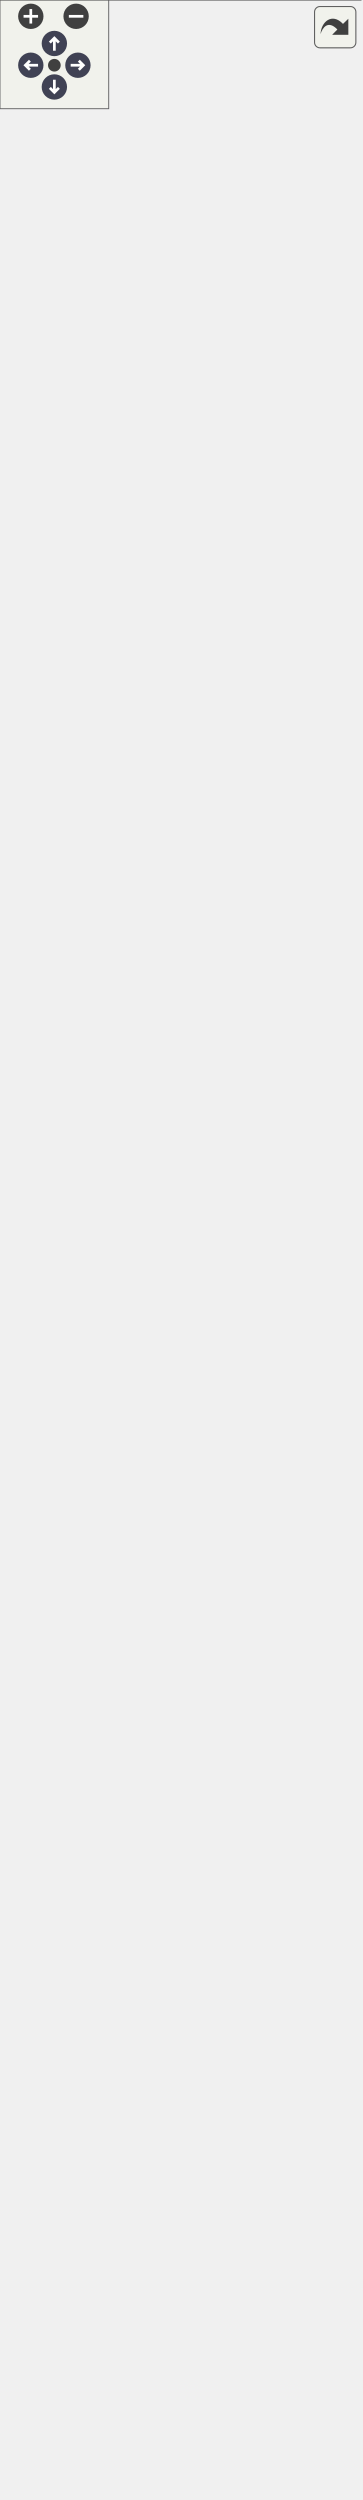
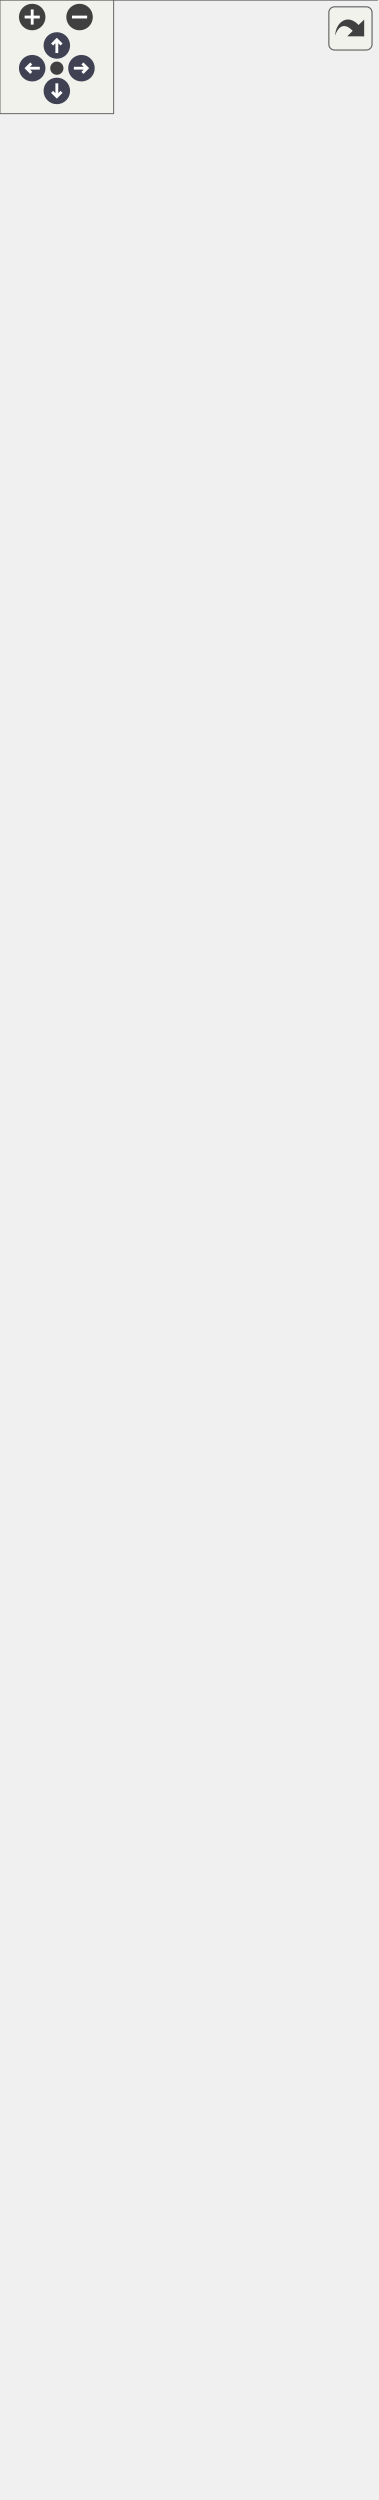
<svg xmlns="http://www.w3.org/2000/svg" xmlns:xlink="http://www.w3.org/1999/xlink" id="main" version="1.1" xml:space="preserve">
  <style type="text/css">
.node, .edge {opacity: 0.7;}
.node.selected, .edge.selected {opacity: 1;}
.edge:hover path { stroke: red; }
.edge:hover polygon { stroke: red; fill: red; }
</style>
  <defs>
    <circle id="rim" cx="0" cy="0" r="7" />
    <circle id="rim2" cx="0" cy="0" r="3.5" />
    <g id="zoomPlus">
      <use xlink:href="#rim" fill="#404040">
        <set attributeName="fill" to="#808080" begin="zoomplus.mouseover" end="zoomplus.mouseout" />
      </use>
      <path d="M-4,0h8M0,-4v8" fill="none" stroke="white" stroke-width="1.5" pointer-events="none" />
    </g>
    <g id="zoomMin">
      <use xlink:href="#rim" fill="#404040">
        <set attributeName="fill" to="#808080" begin="zoomminus.mouseover" end="zoomminus.mouseout" />
      </use>
      <path d="M-4,0h8" fill="none" stroke="white" stroke-width="1.5" pointer-events="none" />
    </g>
    <g id="arrowUp" transform="translate(30 24)">
      <use xlink:href="#rim" />
      <path pointer-events="none" fill="none" stroke="white" stroke-width="1.5" d="M0,-3.0v7 M-2.5,-0.5L0,-3.0L2.5,-0.5" />
    </g>
    <g id="arrowRight" transform="rotate(90) translate(36 -43)">
      <use xlink:href="#rim" />
      <path pointer-events="none" fill="none" stroke="white" stroke-width="1.5" d="M0,-3.0v7 M-2.5,-0.5L0,-3.0L2.5,-0.5" />
    </g>
    <g id="arrowDown" transform="rotate(180) translate(-30 -48)">
      <use xlink:href="#rim" />
      <path pointer-events="none" fill="none" stroke="white" stroke-width="1.5" d="M0,-3.0v7 M-2.5,-0.5L0,-3.0L2.5,-0.5" />
    </g>
    <g id="arrowLeft" transform="rotate(270) translate(-36 17)">
      <use xlink:href="#rim" />
      <path pointer-events="none" fill="none" stroke="white" stroke-width="1.5" d="M0,-3.0v7 M-2.5,-0.5L0,-3.0L2.5,-0.5" />
    </g>
    <g id="resetDef">
      <use xlink:href="#rim2" fill="#404040">
        <set attributeName="fill" to="#808080" begin="reset.mouseover" end="reset.mouseout" />
      </use>
    </g>
  </defs>
  <svg id="graph" class="graph">
    <g id="viewport">
      <g id="Node000001" class="node">
        <g id="a_Node000001">
          <a xlink:title=" ">
-             <polygon fill="#999999" stroke="transparent" points="156.5,-1319 42.5,-1319 42.5,-1165 156.5,-1165 156.5,-1319" />
-             <text text-anchor="start" x="68" y="-1307" font-family="Malgun Gothic" font-size="10.00">IControllable</text>
-             <text text-anchor="start" x="97.5" y="-1292" font-family="Malgun Gothic" font-size="10.00"> </text>
-             <text text-anchor="start" x="46.5" y="-1277" font-family="Malgun Gothic" font-size="10.00">+</text>
-             <text text-anchor="start" x="59.5" y="-1277" font-family="Malgun Gothic" font-size="10.00">Cmd_Info()</text>
-             <text text-anchor="start" x="46.5" y="-1262" font-family="Malgun Gothic" font-size="10.00">+</text>
-             <text text-anchor="start" x="59.5" y="-1262" font-family="Malgun Gothic" font-size="10.00">Cmd_Jump()</text>
-             <text text-anchor="start" x="46.5" y="-1247" font-family="Malgun Gothic" font-size="10.00">+</text>
-             <text text-anchor="start" x="59.5" y="-1247" font-family="Malgun Gothic" font-size="10.00">Cmd_Look()</text>
-             <text text-anchor="start" x="46.5" y="-1232" font-family="Malgun Gothic" font-size="10.00">+</text>
-             <text text-anchor="start" x="59.5" y="-1232" font-family="Malgun Gothic" font-size="10.00">Cmd_Move()</text>
+             <polygon fill="#999999" stroke="transparent" points="156.5,-1259 42.5,-1259 42.5,-1105 156.5,-1105 156.5,-1259" />
+             <text text-anchor="start" x="68" y="-1247" font-family="Malgun Gothic" font-size="10.00">IControllable</text>
+             <text text-anchor="start" x="97.5" y="-1232" font-family="Malgun Gothic" font-size="10.00"> </text>
            <text text-anchor="start" x="46.5" y="-1217" font-family="Malgun Gothic" font-size="10.00">+</text>
-             <text text-anchor="start" x="59.5" y="-1217" font-family="Malgun Gothic" font-size="10.00">Cmd_RecordEnd()</text>
+             <text text-anchor="start" x="59.5" y="-1217" font-family="Malgun Gothic" font-size="10.00">Cmd_Info()</text>
            <text text-anchor="start" x="46.5" y="-1202" font-family="Malgun Gothic" font-size="10.00">+</text>
-             <text text-anchor="start" x="59.5" y="-1202" font-family="Malgun Gothic" font-size="10.00">Cmd_RecordStart()</text>
+             <text text-anchor="start" x="59.5" y="-1202" font-family="Malgun Gothic" font-size="10.00">Cmd_Jump()</text>
            <text text-anchor="start" x="46.5" y="-1187" font-family="Malgun Gothic" font-size="10.00">+</text>
-             <text text-anchor="start" x="59.5" y="-1187" font-family="Malgun Gothic" font-size="10.00">Cmd_Run()</text>
+             <text text-anchor="start" x="59.5" y="-1187" font-family="Malgun Gothic" font-size="10.00">Cmd_Look()</text>
            <text text-anchor="start" x="46.5" y="-1172" font-family="Malgun Gothic" font-size="10.00">+</text>
-             <text text-anchor="start" x="59.5" y="-1172" font-family="Malgun Gothic" font-size="10.00">Cmd_StopMove()</text>
-             <polygon fill="#666666" stroke="#666666" points="42.5,-1302 42.5,-1302 156.5,-1302 156.5,-1302 42.5,-1302" />
-             <polygon fill="#666666" stroke="#666666" points="42.5,-1287 42.5,-1287 156.5,-1287 156.5,-1287 42.5,-1287" />
-             <polygon fill="none" stroke="#666666" points="42.5,-1165 42.5,-1319 156.5,-1319 156.5,-1165 42.5,-1165" />
+             <text text-anchor="start" x="59.5" y="-1172" font-family="Malgun Gothic" font-size="10.00">Cmd_Move()</text>
+             <text text-anchor="start" x="46.5" y="-1157" font-family="Malgun Gothic" font-size="10.00">+</text>
+             <text text-anchor="start" x="59.5" y="-1157" font-family="Malgun Gothic" font-size="10.00">Cmd_RecordEnd()</text>
+             <text text-anchor="start" x="46.5" y="-1142" font-family="Malgun Gothic" font-size="10.00">+</text>
+             <text text-anchor="start" x="59.5" y="-1142" font-family="Malgun Gothic" font-size="10.00">Cmd_RecordStart()</text>
+             <text text-anchor="start" x="46.5" y="-1127" font-family="Malgun Gothic" font-size="10.00">+</text>
+             <text text-anchor="start" x="59.5" y="-1127" font-family="Malgun Gothic" font-size="10.00">Cmd_Run()</text>
+             <text text-anchor="start" x="46.5" y="-1112" font-family="Malgun Gothic" font-size="10.00">+</text>
+             <text text-anchor="start" x="59.5" y="-1112" font-family="Malgun Gothic" font-size="10.00">Cmd_StopMove()</text>
+             <polygon fill="#666666" stroke="#666666" points="42.5,-1242 42.5,-1242 156.5,-1242 156.5,-1242 42.5,-1242" />
+             <polygon fill="#666666" stroke="#666666" points="42.5,-1227 42.5,-1227 156.5,-1227 156.5,-1227 42.5,-1227" />
+             <polygon fill="none" stroke="#666666" points="42.5,-1105 42.5,-1259 156.5,-1259 156.5,-1105 42.5,-1105" />
          </a>
        </g>
      </g>
      <g id="Node000002" class="node">
        <g id="a_Node000002">
          <a xlink:href="classAPlayerActor.html" target="_top" xlink:title="Main character driven directly by the player.">
-             <polygon fill="white" stroke="transparent" points="199,-1129 0,-1129 0,0 199,0 199,-1129" />
-             <text text-anchor="start" x="68" y="-1116.5" font-family="Malgun Gothic" font-size="10.00">APlayerActor</text>
-             <text text-anchor="start" x="4.5" y="-1101.5" font-family="Malgun Gothic" font-size="10.00">+</text>
-             <text text-anchor="start" x="17.5" y="-1101.5" font-family="Malgun Gothic" font-size="10.00">HoldPosition</text>
-             <text text-anchor="start" x="4.5" y="-1086.5" font-family="Malgun Gothic" font-size="10.00">+</text>
-             <text text-anchor="start" x="17.5" y="-1086.5" font-family="Malgun Gothic" font-size="10.00">HookCable</text>
-             <text text-anchor="start" x="4.5" y="-1071.5" font-family="Malgun Gothic" font-size="10.00">+</text>
-             <text text-anchor="start" x="17.5" y="-1071.5" font-family="Malgun Gothic" font-size="10.00">HookProjectileMesh</text>
-             <text text-anchor="start" x="4.5" y="-1056.5" font-family="Malgun Gothic" font-size="10.00">+</text>
-             <text text-anchor="start" x="17.5" y="-1056.5" font-family="Malgun Gothic" font-size="10.00">HookSystem</text>
+             <polygon fill="white" stroke="transparent" points="199,-1069 0,-1069 0,0 199,0 199,-1069" />
+             <text text-anchor="start" x="68" y="-1056.5" font-family="Malgun Gothic" font-size="10.00">APlayerActor</text>
            <text text-anchor="start" x="4.5" y="-1041.5" font-family="Malgun Gothic" font-size="10.00">+</text>
-             <text text-anchor="start" x="17.5" y="-1041.5" font-family="Malgun Gothic" font-size="10.00">InteractionSystem</text>
-             <text text-anchor="start" x="4.5" y="-1026.5" font-family="Malgun Gothic" font-size="10.00">#</text>
-             <text text-anchor="start" x="17.5" y="-1026.5" font-family="Malgun Gothic" font-size="10.00">AnotherValue</text>
-             <text text-anchor="start" x="4.5" y="-1011.5" font-family="Malgun Gothic" font-size="10.00">#</text>
-             <text text-anchor="start" x="17.5" y="-1011.5" font-family="Malgun Gothic" font-size="10.00">FollowCamera</text>
-             <text text-anchor="start" x="4.5" y="-996.5" font-family="Malgun Gothic" font-size="10.00">#</text>
-             <text text-anchor="start" x="17.5" y="-996.5" font-family="Malgun Gothic" font-size="10.00">HookComp</text>
-             <text text-anchor="start" x="4.5" y="-981.5" font-family="Malgun Gothic" font-size="10.00">#</text>
-             <text text-anchor="start" x="17.5" y="-981.5" font-family="Malgun Gothic" font-size="10.00">LookPitch</text>
+             <text text-anchor="start" x="17.5" y="-1041.5" font-family="Malgun Gothic" font-size="10.00">HoldPosition</text>
+             <text text-anchor="start" x="4.5" y="-1026.5" font-family="Malgun Gothic" font-size="10.00">+</text>
+             <text text-anchor="start" x="17.5" y="-1026.5" font-family="Malgun Gothic" font-size="10.00">HookCable</text>
+             <text text-anchor="start" x="4.5" y="-1011.5" font-family="Malgun Gothic" font-size="10.00">+</text>
+             <text text-anchor="start" x="17.5" y="-1011.5" font-family="Malgun Gothic" font-size="10.00">HookProjectileMesh</text>
+             <text text-anchor="start" x="4.5" y="-996.5" font-family="Malgun Gothic" font-size="10.00">+</text>
+             <text text-anchor="start" x="17.5" y="-996.5" font-family="Malgun Gothic" font-size="10.00">HookSystem</text>
+             <text text-anchor="start" x="4.5" y="-981.5" font-family="Malgun Gothic" font-size="10.00">+</text>
+             <text text-anchor="start" x="17.5" y="-981.5" font-family="Malgun Gothic" font-size="10.00">InteractionSystem</text>
            <text text-anchor="start" x="4.5" y="-966.5" font-family="Malgun Gothic" font-size="10.00">#</text>
-             <text text-anchor="start" x="17.5" y="-966.5" font-family="Malgun Gothic" font-size="10.00">MoveComp</text>
+             <text text-anchor="start" x="17.5" y="-966.5" font-family="Malgun Gothic" font-size="10.00">AnotherValue</text>
            <text text-anchor="start" x="4.5" y="-951.5" font-family="Malgun Gothic" font-size="10.00">#</text>
-             <text text-anchor="start" x="17.5" y="-951.5" font-family="Malgun Gothic" font-size="10.00">SpringArmComp</text>
+             <text text-anchor="start" x="17.5" y="-951.5" font-family="Malgun Gothic" font-size="10.00">FollowCamera</text>
            <text text-anchor="start" x="4.5" y="-936.5" font-family="Malgun Gothic" font-size="10.00">#</text>
-             <text text-anchor="start" x="17.5" y="-936.5" font-family="Malgun Gothic" font-size="10.00">VoiceConversationSystem</text>
-             <text text-anchor="start" x="7" y="-921.5" font-family="Malgun Gothic" font-size="10.00">-</text>
-             <text text-anchor="start" x="17.5" y="-921.5" font-family="Malgun Gothic" font-size="10.00">bIsJumpStart</text>
-             <text text-anchor="start" x="7" y="-906.5" font-family="Malgun Gothic" font-size="10.00">-</text>
-             <text text-anchor="start" x="17.5" y="-906.5" font-family="Malgun Gothic" font-size="10.00">bIsRequest</text>
-             <text text-anchor="start" x="7" y="-891.5" font-family="Malgun Gothic" font-size="10.00">-</text>
-             <text text-anchor="start" x="17.5" y="-891.5" font-family="Malgun Gothic" font-size="10.00">bIsRunning</text>
-             <text text-anchor="start" x="7" y="-876.5" font-family="Malgun Gothic" font-size="10.00">-</text>
-             <text text-anchor="start" x="17.5" y="-876.5" font-family="Malgun Gothic" font-size="10.00">MainWidget</text>
+             <text text-anchor="start" x="17.5" y="-936.5" font-family="Malgun Gothic" font-size="10.00">HookComp</text>
+             <text text-anchor="start" x="4.5" y="-921.5" font-family="Malgun Gothic" font-size="10.00">#</text>
+             <text text-anchor="start" x="17.5" y="-921.5" font-family="Malgun Gothic" font-size="10.00">LookPitch</text>
+             <text text-anchor="start" x="4.5" y="-906.5" font-family="Malgun Gothic" font-size="10.00">#</text>
+             <text text-anchor="start" x="17.5" y="-906.5" font-family="Malgun Gothic" font-size="10.00">MoveComp</text>
+             <text text-anchor="start" x="4.5" y="-891.5" font-family="Malgun Gothic" font-size="10.00">#</text>
+             <text text-anchor="start" x="17.5" y="-891.5" font-family="Malgun Gothic" font-size="10.00">SpringArmComp</text>
+             <text text-anchor="start" x="4.5" y="-876.5" font-family="Malgun Gothic" font-size="10.00">#</text>
+             <text text-anchor="start" x="17.5" y="-876.5" font-family="Malgun Gothic" font-size="10.00">VoiceConversationSystem</text>
            <text text-anchor="start" x="7" y="-861.5" font-family="Malgun Gothic" font-size="10.00">-</text>
-             <text text-anchor="start" x="17.5" y="-861.5" font-family="Malgun Gothic" font-size="10.00">MainWidgetClass</text>
+             <text text-anchor="start" x="17.5" y="-861.5" font-family="Malgun Gothic" font-size="10.00">bIsJumpStart</text>
            <text text-anchor="start" x="7" y="-846.5" font-family="Malgun Gothic" font-size="10.00">-</text>
-             <text text-anchor="start" x="17.5" y="-846.5" font-family="Malgun Gothic" font-size="10.00">PendingTeleportLocation</text>
+             <text text-anchor="start" x="17.5" y="-846.5" font-family="Malgun Gothic" font-size="10.00">bIsRequest</text>
            <text text-anchor="start" x="7" y="-831.5" font-family="Malgun Gothic" font-size="10.00">-</text>
-             <text text-anchor="start" x="17.5" y="-831.5" font-family="Malgun Gothic" font-size="10.00">RunSpeed</text>
+             <text text-anchor="start" x="17.5" y="-831.5" font-family="Malgun Gothic" font-size="10.00">bIsRunning</text>
            <text text-anchor="start" x="7" y="-816.5" font-family="Malgun Gothic" font-size="10.00">-</text>
-             <text text-anchor="start" x="17.5" y="-816.5" font-family="Malgun Gothic" font-size="10.00">ToastWidget</text>
+             <text text-anchor="start" x="17.5" y="-816.5" font-family="Malgun Gothic" font-size="10.00">MainWidget</text>
            <text text-anchor="start" x="7" y="-801.5" font-family="Malgun Gothic" font-size="10.00">-</text>
-             <text text-anchor="start" x="17.5" y="-801.5" font-family="Malgun Gothic" font-size="10.00">ToastWidgetClass</text>
+             <text text-anchor="start" x="17.5" y="-801.5" font-family="Malgun Gothic" font-size="10.00">MainWidgetClass</text>
            <text text-anchor="start" x="7" y="-786.5" font-family="Malgun Gothic" font-size="10.00">-</text>
-             <text text-anchor="start" x="17.5" y="-786.5" font-family="Malgun Gothic" font-size="10.00">WalkSpeed</text>
-             <text text-anchor="start" x="4.5" y="-771.5" font-family="Malgun Gothic" font-size="10.00">+</text>
-             <text text-anchor="start" x="17.5" y="-771.5" font-family="Malgun Gothic" font-size="10.00">APlayerActor()</text>
-             <text text-anchor="start" x="4.5" y="-756.5" font-family="Malgun Gothic" font-size="10.00">+</text>
-             <text text-anchor="start" x="17.5" y="-756.5" font-family="Malgun Gothic" font-size="10.00">ClientRPC_ShowGameMessage()</text>
-             <text text-anchor="start" x="4.5" y="-741.5" font-family="Malgun Gothic" font-size="10.00">+</text>
-             <text text-anchor="start" x="17.5" y="-741.5" font-family="Malgun Gothic" font-size="10.00">Cmd_Info()</text>
-             <text text-anchor="start" x="4.5" y="-726.5" font-family="Malgun Gothic" font-size="10.00">+</text>
-             <text text-anchor="start" x="17.5" y="-726.5" font-family="Malgun Gothic" font-size="10.00">Cmd_Jump()</text>
+             <text text-anchor="start" x="17.5" y="-786.5" font-family="Malgun Gothic" font-size="10.00">PendingTeleportLocation</text>
+             <text text-anchor="start" x="7" y="-771.5" font-family="Malgun Gothic" font-size="10.00">-</text>
+             <text text-anchor="start" x="17.5" y="-771.5" font-family="Malgun Gothic" font-size="10.00">RunSpeed</text>
+             <text text-anchor="start" x="7" y="-756.5" font-family="Malgun Gothic" font-size="10.00">-</text>
+             <text text-anchor="start" x="17.5" y="-756.5" font-family="Malgun Gothic" font-size="10.00">ToastWidget</text>
+             <text text-anchor="start" x="7" y="-741.5" font-family="Malgun Gothic" font-size="10.00">-</text>
+             <text text-anchor="start" x="17.5" y="-741.5" font-family="Malgun Gothic" font-size="10.00">ToastWidgetClass</text>
+             <text text-anchor="start" x="7" y="-726.5" font-family="Malgun Gothic" font-size="10.00">-</text>
+             <text text-anchor="start" x="17.5" y="-726.5" font-family="Malgun Gothic" font-size="10.00">WalkSpeed</text>
            <text text-anchor="start" x="4.5" y="-711.5" font-family="Malgun Gothic" font-size="10.00">+</text>
-             <text text-anchor="start" x="17.5" y="-711.5" font-family="Malgun Gothic" font-size="10.00">Cmd_Look()</text>
+             <text text-anchor="start" x="17.5" y="-711.5" font-family="Malgun Gothic" font-size="10.00">APlayerActor()</text>
            <text text-anchor="start" x="4.5" y="-696.5" font-family="Malgun Gothic" font-size="10.00">+</text>
-             <text text-anchor="start" x="17.5" y="-696.5" font-family="Malgun Gothic" font-size="10.00">Cmd_Move()</text>
+             <text text-anchor="start" x="17.5" y="-696.5" font-family="Malgun Gothic" font-size="10.00">ClientRPC_ShowGameMessage()</text>
            <text text-anchor="start" x="4.5" y="-681.5" font-family="Malgun Gothic" font-size="10.00">+</text>
-             <text text-anchor="start" x="17.5" y="-681.5" font-family="Malgun Gothic" font-size="10.00">Cmd_RecordEnd()</text>
+             <text text-anchor="start" x="17.5" y="-681.5" font-family="Malgun Gothic" font-size="10.00">Cmd_Info()</text>
            <text text-anchor="start" x="4.5" y="-666.5" font-family="Malgun Gothic" font-size="10.00">+</text>
-             <text text-anchor="start" x="17.5" y="-666.5" font-family="Malgun Gothic" font-size="10.00">Cmd_RecordStart()</text>
+             <text text-anchor="start" x="17.5" y="-666.5" font-family="Malgun Gothic" font-size="10.00">Cmd_Jump()</text>
            <text text-anchor="start" x="4.5" y="-651.5" font-family="Malgun Gothic" font-size="10.00">+</text>
-             <text text-anchor="start" x="17.5" y="-651.5" font-family="Malgun Gothic" font-size="10.00">Cmd_Run()</text>
+             <text text-anchor="start" x="17.5" y="-651.5" font-family="Malgun Gothic" font-size="10.00">Cmd_Look()</text>
            <text text-anchor="start" x="4.5" y="-636.5" font-family="Malgun Gothic" font-size="10.00">+</text>
-             <text text-anchor="start" x="17.5" y="-636.5" font-family="Malgun Gothic" font-size="10.00">Cmd_StopMove()</text>
+             <text text-anchor="start" x="17.5" y="-636.5" font-family="Malgun Gothic" font-size="10.00">Cmd_Move()</text>
            <text text-anchor="start" x="4.5" y="-621.5" font-family="Malgun Gothic" font-size="10.00">+</text>
-             <text text-anchor="start" x="17.5" y="-621.5" font-family="Malgun Gothic" font-size="10.00">GetIsJumpStart()</text>
+             <text text-anchor="start" x="17.5" y="-621.5" font-family="Malgun Gothic" font-size="10.00">Cmd_RecordEnd()</text>
            <text text-anchor="start" x="4.5" y="-606.5" font-family="Malgun Gothic" font-size="10.00">+</text>
-             <text text-anchor="start" x="17.5" y="-606.5" font-family="Malgun Gothic" font-size="10.00">GetIsRunning()</text>
+             <text text-anchor="start" x="17.5" y="-606.5" font-family="Malgun Gothic" font-size="10.00">Cmd_RecordStart()</text>
            <text text-anchor="start" x="4.5" y="-591.5" font-family="Malgun Gothic" font-size="10.00">+</text>
-             <text text-anchor="start" x="17.5" y="-591.5" font-family="Malgun Gothic" font-size="10.00">GetMainWidget()</text>
+             <text text-anchor="start" x="17.5" y="-591.5" font-family="Malgun Gothic" font-size="10.00">Cmd_Run()</text>
            <text text-anchor="start" x="4.5" y="-576.5" font-family="Malgun Gothic" font-size="10.00">+</text>
-             <text text-anchor="start" x="17.5" y="-576.5" font-family="Malgun Gothic" font-size="10.00">GetQuestRole()</text>
+             <text text-anchor="start" x="17.5" y="-576.5" font-family="Malgun Gothic" font-size="10.00">Cmd_StopMove()</text>
            <text text-anchor="start" x="4.5" y="-561.5" font-family="Malgun Gothic" font-size="10.00">+</text>
-             <text text-anchor="start" x="17.5" y="-561.5" font-family="Malgun Gothic" font-size="10.00">IsControlEnabled()</text>
+             <text text-anchor="start" x="17.5" y="-561.5" font-family="Malgun Gothic" font-size="10.00">GetIsJumpStart()</text>
            <text text-anchor="start" x="4.5" y="-546.5" font-family="Malgun Gothic" font-size="10.00">+</text>
-             <text text-anchor="start" x="17.5" y="-546.5" font-family="Malgun Gothic" font-size="10.00">MulticastRPC_DoJump()</text>
+             <text text-anchor="start" x="17.5" y="-546.5" font-family="Malgun Gothic" font-size="10.00">GetIsRunning()</text>
            <text text-anchor="start" x="4.5" y="-531.5" font-family="Malgun Gothic" font-size="10.00">+</text>
-             <text text-anchor="start" x="17.5" y="-531.5" font-family="Malgun Gothic" font-size="10.00">MulticastRPC_DoJumpStart()</text>
+             <text text-anchor="start" x="17.5" y="-531.5" font-family="Malgun Gothic" font-size="10.00">GetMainWidget()</text>
            <text text-anchor="start" x="4.5" y="-516.5" font-family="Malgun Gothic" font-size="10.00">+</text>
-             <text text-anchor="start" x="17.5" y="-516.5" font-family="Malgun Gothic" font-size="10.00">MulticastRPC_DoRun()</text>
+             <text text-anchor="start" x="17.5" y="-516.5" font-family="Malgun Gothic" font-size="10.00">GetQuestRole()</text>
            <text text-anchor="start" x="4.5" y="-501.5" font-family="Malgun Gothic" font-size="10.00">+</text>
-             <text text-anchor="start" x="17.5" y="-501.5" font-family="Malgun Gothic" font-size="10.00">MulticastRPC_StopMove()</text>
+             <text text-anchor="start" x="17.5" y="-501.5" font-family="Malgun Gothic" font-size="10.00">IsControlEnabled()</text>
            <text text-anchor="start" x="4.5" y="-486.5" font-family="Malgun Gothic" font-size="10.00">+</text>
-             <text text-anchor="start" x="17.5" y="-486.5" font-family="Malgun Gothic" font-size="10.00">OnGameMessage()</text>
+             <text text-anchor="start" x="17.5" y="-486.5" font-family="Malgun Gothic" font-size="10.00">MulticastRPC_DoJump()</text>
            <text text-anchor="start" x="4.5" y="-471.5" font-family="Malgun Gothic" font-size="10.00">+</text>
-             <text text-anchor="start" x="17.5" y="-471.5" font-family="Malgun Gothic" font-size="10.00">PlaySpeakInfo()</text>
+             <text text-anchor="start" x="17.5" y="-471.5" font-family="Malgun Gothic" font-size="10.00">MulticastRPC_DoJumpStart()</text>
            <text text-anchor="start" x="4.5" y="-456.5" font-family="Malgun Gothic" font-size="10.00">+</text>
-             <text text-anchor="start" x="17.5" y="-456.5" font-family="Malgun Gothic" font-size="10.00">PlayTTSAudio()</text>
+             <text text-anchor="start" x="17.5" y="-456.5" font-family="Malgun Gothic" font-size="10.00">MulticastRPC_DoRun()</text>
            <text text-anchor="start" x="4.5" y="-441.5" font-family="Malgun Gothic" font-size="10.00">+</text>
-             <text text-anchor="start" x="17.5" y="-441.5" font-family="Malgun Gothic" font-size="10.00">RequestListenAudio()</text>
+             <text text-anchor="start" x="17.5" y="-441.5" font-family="Malgun Gothic" font-size="10.00">MulticastRPC_StopMove()</text>
            <text text-anchor="start" x="4.5" y="-426.5" font-family="Malgun Gothic" font-size="10.00">+</text>
-             <text text-anchor="start" x="17.5" y="-426.5" font-family="Malgun Gothic" font-size="10.00">RequestSpeakAudio()</text>
+             <text text-anchor="start" x="17.5" y="-426.5" font-family="Malgun Gothic" font-size="10.00">OnGameMessage()</text>
            <text text-anchor="start" x="4.5" y="-411.5" font-family="Malgun Gothic" font-size="10.00">+</text>
-             <text text-anchor="start" x="17.5" y="-411.5" font-family="Malgun Gothic" font-size="10.00">Server_NotifySpeakJudgeComplete()</text>
+             <text text-anchor="start" x="17.5" y="-411.5" font-family="Malgun Gothic" font-size="10.00">PlaySpeakInfo()</text>
            <text text-anchor="start" x="4.5" y="-396.5" font-family="Malgun Gothic" font-size="10.00">+</text>
-             <text text-anchor="start" x="17.5" y="-396.5" font-family="Malgun Gothic" font-size="10.00">ServerRPC_DoJump()</text>
+             <text text-anchor="start" x="17.5" y="-396.5" font-family="Malgun Gothic" font-size="10.00">PlayTTSAudio()</text>
            <text text-anchor="start" x="4.5" y="-381.5" font-family="Malgun Gothic" font-size="10.00">+</text>
-             <text text-anchor="start" x="17.5" y="-381.5" font-family="Malgun Gothic" font-size="10.00">ServerRPC_DoJumpStart()</text>
+             <text text-anchor="start" x="17.5" y="-381.5" font-family="Malgun Gothic" font-size="10.00">RequestListenAudio()</text>
            <text text-anchor="start" x="4.5" y="-366.5" font-family="Malgun Gothic" font-size="10.00">+</text>
-             <text text-anchor="start" x="17.5" y="-366.5" font-family="Malgun Gothic" font-size="10.00">ServerRPC_DoRun()</text>
+             <text text-anchor="start" x="17.5" y="-366.5" font-family="Malgun Gothic" font-size="10.00">RequestSpeakAudio()</text>
            <text text-anchor="start" x="4.5" y="-351.5" font-family="Malgun Gothic" font-size="10.00">+</text>
-             <text text-anchor="start" x="17.5" y="-351.5" font-family="Malgun Gothic" font-size="10.00">ServerRPC_StopMove()</text>
+             <text text-anchor="start" x="17.5" y="-351.5" font-family="Malgun Gothic" font-size="10.00">Server_NotifySpeakJudgeComplete()</text>
            <text text-anchor="start" x="4.5" y="-336.5" font-family="Malgun Gothic" font-size="10.00">+</text>
-             <text text-anchor="start" x="17.5" y="-336.5" font-family="Malgun Gothic" font-size="10.00">ServerRPC_Teleport()</text>
-             <text text-anchor="start" x="4.5" y="-321.5" font-family="Malgun Gothic" font-size="10.00">#</text>
-             <text text-anchor="start" x="17.5" y="-321.5" font-family="Malgun Gothic" font-size="10.00">BeginPlay()</text>
-             <text text-anchor="start" x="4.5" y="-306.5" font-family="Malgun Gothic" font-size="10.00">#</text>
-             <text text-anchor="start" x="17.5" y="-306.5" font-family="Malgun Gothic" font-size="10.00">GetLifetimeReplicatedProps()</text>
-             <text text-anchor="start" x="4.5" y="-291.5" font-family="Malgun Gothic" font-size="10.00">#</text>
-             <text text-anchor="start" x="17.5" y="-291.5" font-family="Malgun Gothic" font-size="10.00">OnRep_AnotherValue()</text>
-             <text text-anchor="start" x="4.5" y="-276.5" font-family="Malgun Gothic" font-size="10.00">#</text>
-             <text text-anchor="start" x="17.5" y="-276.5" font-family="Malgun Gothic" font-size="10.00">OnRep_Controller()</text>
+             <text text-anchor="start" x="17.5" y="-336.5" font-family="Malgun Gothic" font-size="10.00">ServerRPC_DoJump()</text>
+             <text text-anchor="start" x="4.5" y="-321.5" font-family="Malgun Gothic" font-size="10.00">+</text>
+             <text text-anchor="start" x="17.5" y="-321.5" font-family="Malgun Gothic" font-size="10.00">ServerRPC_DoJumpStart()</text>
+             <text text-anchor="start" x="4.5" y="-306.5" font-family="Malgun Gothic" font-size="10.00">+</text>
+             <text text-anchor="start" x="17.5" y="-306.5" font-family="Malgun Gothic" font-size="10.00">ServerRPC_DoRun()</text>
+             <text text-anchor="start" x="4.5" y="-291.5" font-family="Malgun Gothic" font-size="10.00">+</text>
+             <text text-anchor="start" x="17.5" y="-291.5" font-family="Malgun Gothic" font-size="10.00">ServerRPC_StopMove()</text>
+             <text text-anchor="start" x="4.5" y="-276.5" font-family="Malgun Gothic" font-size="10.00">+</text>
+             <text text-anchor="start" x="17.5" y="-276.5" font-family="Malgun Gothic" font-size="10.00">ServerRPC_Teleport()</text>
            <text text-anchor="start" x="4.5" y="-261.5" font-family="Malgun Gothic" font-size="10.00">#</text>
-             <text text-anchor="start" x="17.5" y="-261.5" font-family="Malgun Gothic" font-size="10.00">OnRep_LookPitch()</text>
+             <text text-anchor="start" x="17.5" y="-261.5" font-family="Malgun Gothic" font-size="10.00">BeginPlay()</text>
            <text text-anchor="start" x="4.5" y="-246.5" font-family="Malgun Gothic" font-size="10.00">#</text>
-             <text text-anchor="start" x="17.5" y="-246.5" font-family="Malgun Gothic" font-size="10.00">PossessedBy()</text>
+             <text text-anchor="start" x="17.5" y="-246.5" font-family="Malgun Gothic" font-size="10.00">GetLifetimeReplicatedProps()</text>
            <text text-anchor="start" x="4.5" y="-231.5" font-family="Malgun Gothic" font-size="10.00">#</text>
-             <text text-anchor="start" x="17.5" y="-231.5" font-family="Malgun Gothic" font-size="10.00">RecoveryMovementMode()</text>
+             <text text-anchor="start" x="17.5" y="-231.5" font-family="Malgun Gothic" font-size="10.00">OnRep_AnotherValue()</text>
            <text text-anchor="start" x="4.5" y="-216.5" font-family="Malgun Gothic" font-size="10.00">#</text>
-             <text text-anchor="start" x="17.5" y="-216.5" font-family="Malgun Gothic" font-size="10.00">Tick()</text>
-             <text text-anchor="start" x="7" y="-201.5" font-family="Malgun Gothic" font-size="10.00">-</text>
-             <text text-anchor="start" x="17.5" y="-201.5" font-family="Malgun Gothic" font-size="10.00">ApplyAnotherValue()</text>
-             <text text-anchor="start" x="7" y="-186.5" font-family="Malgun Gothic" font-size="10.00">-</text>
-             <text text-anchor="start" x="17.5" y="-186.5" font-family="Malgun Gothic" font-size="10.00">CreateMainWidget()</text>
-             <text text-anchor="start" x="7" y="-171.5" font-family="Malgun Gothic" font-size="10.00">-</text>
-             <text text-anchor="start" x="17.5" y="-171.5" font-family="Malgun Gothic" font-size="10.00">CreateToastWidget()</text>
-             <text text-anchor="start" x="7" y="-156.5" font-family="Malgun Gothic" font-size="10.00">-</text>
-             <text text-anchor="start" x="17.5" y="-156.5" font-family="Malgun Gothic" font-size="10.00">IsMainMap()</text>
+             <text text-anchor="start" x="17.5" y="-216.5" font-family="Malgun Gothic" font-size="10.00">OnRep_Controller()</text>
+             <text text-anchor="start" x="4.5" y="-201.5" font-family="Malgun Gothic" font-size="10.00">#</text>
+             <text text-anchor="start" x="17.5" y="-201.5" font-family="Malgun Gothic" font-size="10.00">OnRep_LookPitch()</text>
+             <text text-anchor="start" x="4.5" y="-186.5" font-family="Malgun Gothic" font-size="10.00">#</text>
+             <text text-anchor="start" x="17.5" y="-186.5" font-family="Malgun Gothic" font-size="10.00">PossessedBy()</text>
+             <text text-anchor="start" x="4.5" y="-171.5" font-family="Malgun Gothic" font-size="10.00">#</text>
+             <text text-anchor="start" x="17.5" y="-171.5" font-family="Malgun Gothic" font-size="10.00">RecoveryMovementMode()</text>
+             <text text-anchor="start" x="4.5" y="-156.5" font-family="Malgun Gothic" font-size="10.00">#</text>
+             <text text-anchor="start" x="17.5" y="-156.5" font-family="Malgun Gothic" font-size="10.00">Tick()</text>
            <text text-anchor="start" x="7" y="-141.5" font-family="Malgun Gothic" font-size="10.00">-</text>
-             <text text-anchor="start" x="17.5" y="-141.5" font-family="Malgun Gothic" font-size="10.00">OnFadeOutCompleteForTeleport()</text>
+             <text text-anchor="start" x="17.5" y="-141.5" font-family="Malgun Gothic" font-size="10.00">ApplyAnotherValue()</text>
            <text text-anchor="start" x="7" y="-126.5" font-family="Malgun Gothic" font-size="10.00">-</text>
-             <text text-anchor="start" x="17.5" y="-126.5" font-family="Malgun Gothic" font-size="10.00">OnListenResultUpdated()</text>
+             <text text-anchor="start" x="17.5" y="-126.5" font-family="Malgun Gothic" font-size="10.00">CreateMainWidget()</text>
            <text text-anchor="start" x="7" y="-111.5" font-family="Malgun Gothic" font-size="10.00">-</text>
-             <text text-anchor="start" x="17.5" y="-111.5" font-family="Malgun Gothic" font-size="10.00">OnReadResultUpdated()</text>
+             <text text-anchor="start" x="17.5" y="-111.5" font-family="Malgun Gothic" font-size="10.00">CreateToastWidget()</text>
            <text text-anchor="start" x="7" y="-96.5" font-family="Malgun Gothic" font-size="10.00">-</text>
-             <text text-anchor="start" x="17.5" y="-96.5" font-family="Malgun Gothic" font-size="10.00">OnResponseListenAudio()</text>
+             <text text-anchor="start" x="17.5" y="-96.5" font-family="Malgun Gothic" font-size="10.00">IsMainMap()</text>
            <text text-anchor="start" x="7" y="-81.5" font-family="Malgun Gothic" font-size="10.00">-</text>
-             <text text-anchor="start" x="17.5" y="-81.5" font-family="Malgun Gothic" font-size="10.00">OnResponseSpeakAudio()</text>
+             <text text-anchor="start" x="17.5" y="-81.5" font-family="Malgun Gothic" font-size="10.00">OnFadeOutCompleteForTeleport()</text>
            <text text-anchor="start" x="7" y="-66.5" font-family="Malgun Gothic" font-size="10.00">-</text>
-             <text text-anchor="start" x="17.5" y="-66.5" font-family="Malgun Gothic" font-size="10.00">OnRoomIdUpdated()</text>
+             <text text-anchor="start" x="17.5" y="-66.5" font-family="Malgun Gothic" font-size="10.00">OnResponseListenAudio()</text>
            <text text-anchor="start" x="7" y="-51.5" font-family="Malgun Gothic" font-size="10.00">-</text>
-             <text text-anchor="start" x="17.5" y="-51.5" font-family="Malgun Gothic" font-size="10.00">OnRoomLevelUpdated()</text>
+             <text text-anchor="start" x="17.5" y="-51.5" font-family="Malgun Gothic" font-size="10.00">OnResponseSpeakAudio()</text>
            <text text-anchor="start" x="7" y="-36.5" font-family="Malgun Gothic" font-size="10.00">-</text>
-             <text text-anchor="start" x="17.5" y="-36.5" font-family="Malgun Gothic" font-size="10.00">OnTeleportAllPlayers()</text>
+             <text text-anchor="start" x="17.5" y="-36.5" font-family="Malgun Gothic" font-size="10.00">OnRoomIdUpdated()</text>
            <text text-anchor="start" x="7" y="-21.5" font-family="Malgun Gothic" font-size="10.00">-</text>
-             <text text-anchor="start" x="17.5" y="-21.5" font-family="Malgun Gothic" font-size="10.00">OnUpdateQuestInfo()</text>
+             <text text-anchor="start" x="17.5" y="-21.5" font-family="Malgun Gothic" font-size="10.00">OnRoomLevelUpdated()</text>
            <text text-anchor="start" x="7" y="-6.5" font-family="Malgun Gothic" font-size="10.00">-</text>
-             <text text-anchor="start" x="17.5" y="-6.5" font-family="Malgun Gothic" font-size="10.00">OnUpdateQuestRole()</text>
-             <polygon fill="#666666" stroke="#666666" points="0.5,-1111.5 0.5,-1111.5 199.5,-1111.5 199.5,-1111.5 0.5,-1111.5" />
-             <polygon fill="#666666" stroke="#666666" points="0.5,-781.5 0.5,-781.5 15.5,-781.5 15.5,-781.5 0.5,-781.5" />
-             <polygon fill="#666666" stroke="#666666" points="15.5,-781.5 15.5,-781.5 199.5,-781.5 199.5,-781.5 15.5,-781.5" />
-             <polygon fill="none" stroke="#666666" points="0,0 0,-1129 199,-1129 199,0 0,0" />
+             <text text-anchor="start" x="17.5" y="-6.5" font-family="Malgun Gothic" font-size="10.00">OnTeleportAllPlayers()</text>
+             <polygon fill="#666666" stroke="#666666" points="0.5,-1051.5 0.5,-1051.5 199.5,-1051.5 199.5,-1051.5 0.5,-1051.5" />
+             <polygon fill="#666666" stroke="#666666" points="0.5,-721.5 0.5,-721.5 15.5,-721.5 15.5,-721.5 0.5,-721.5" />
+             <polygon fill="#666666" stroke="#666666" points="15.5,-721.5 15.5,-721.5 199.5,-721.5 199.5,-721.5 15.5,-721.5" />
+             <polygon fill="none" stroke="#666666" points="0,0 0,-1069 199,-1069 199,0 0,0" />
          </a>
        </g>
      </g>
      <g id="edge1_Node000001_Node000002" class="edge">
        <g id="a_edge1_Node000001_Node000002">
          <a xlink:title=" ">
-             <path fill="none" stroke="#63b8ff" d="M99.5,-1154.82C99.5,-1146.73 99.5,-1138.2 99.5,-1129.28" />
-             <polygon fill="none" stroke="#63b8ff" points="96,-1154.82 99.5,-1164.82 103,-1154.82 96,-1154.82" />
+             <path fill="none" stroke="#63b8ff" d="M99.5,-1094.69C99.5,-1086.56 99.5,-1077.99 99.5,-1069.04" />
+             <polygon fill="none" stroke="#63b8ff" points="96,-1094.74 99.5,-1104.74 103,-1094.74 96,-1094.74" />
          </a>
        </g>
      </g>
    </g>
  </svg>
  <g id="navigator" transform="translate(0 0)" fill="#404254">
    <rect fill="#f2f5e9" fill-opacity="0.5" stroke="#606060" stroke-width=".5" x="0" y="0" width="60" height="60" />
    <use id="zoomplus" xlink:href="#zoomPlus" x="17" y="9" />
    <use id="zoomminus" xlink:href="#zoomMin" x="42" y="9" />
    <use id="reset" xlink:href="#resetDef" x="30" y="36" />
    <use id="arrowup" xlink:href="#arrowUp" x="0" y="0" />
    <use id="arrowright" xlink:href="#arrowRight" x="0" y="0" />
    <use id="arrowdown" xlink:href="#arrowDown" x="0" y="0" />
    <use id="arrowleft" xlink:href="#arrowLeft" x="0" y="0" />
  </g>
  <svg viewBox="0 0 15 15" width="100%" height="30px" preserveAspectRatio="xMaxYMin meet">
    <g id="arrow_out" transform="scale(0.3 0.3)">
      <a xlink:href="classIControllable__inherit__graph_org.svg" target="_base">
        <rect id="button" ry="5" rx="5" y="6" x="6" height="38" width="38" fill="#f2f5e9" fill-opacity="0.5" stroke="#606060" stroke-width="1.0" />
        <path id="arrow" d="M 11.5,31.437 C 11.94,20.098 22.043,11.323 32.159,21.979 L 37.069,17.246 C 37.069,17.246 37.088,32 37.088,32 L 22.16,31.978 C 22.16,31.978 26.998,27.14 26.998,27.14 C 18.529,18.264 13.292,25.23 11.5,31.437 z" style="fill:#404040;" />
      </a>
    </g>
  </svg>
  <style type="text/css">

[data-mouse-over-selected='false'] { opacity: 0.7; }
[data-mouse-over-selected='true']  { opacity: 1.0; }

</style>
</svg>
